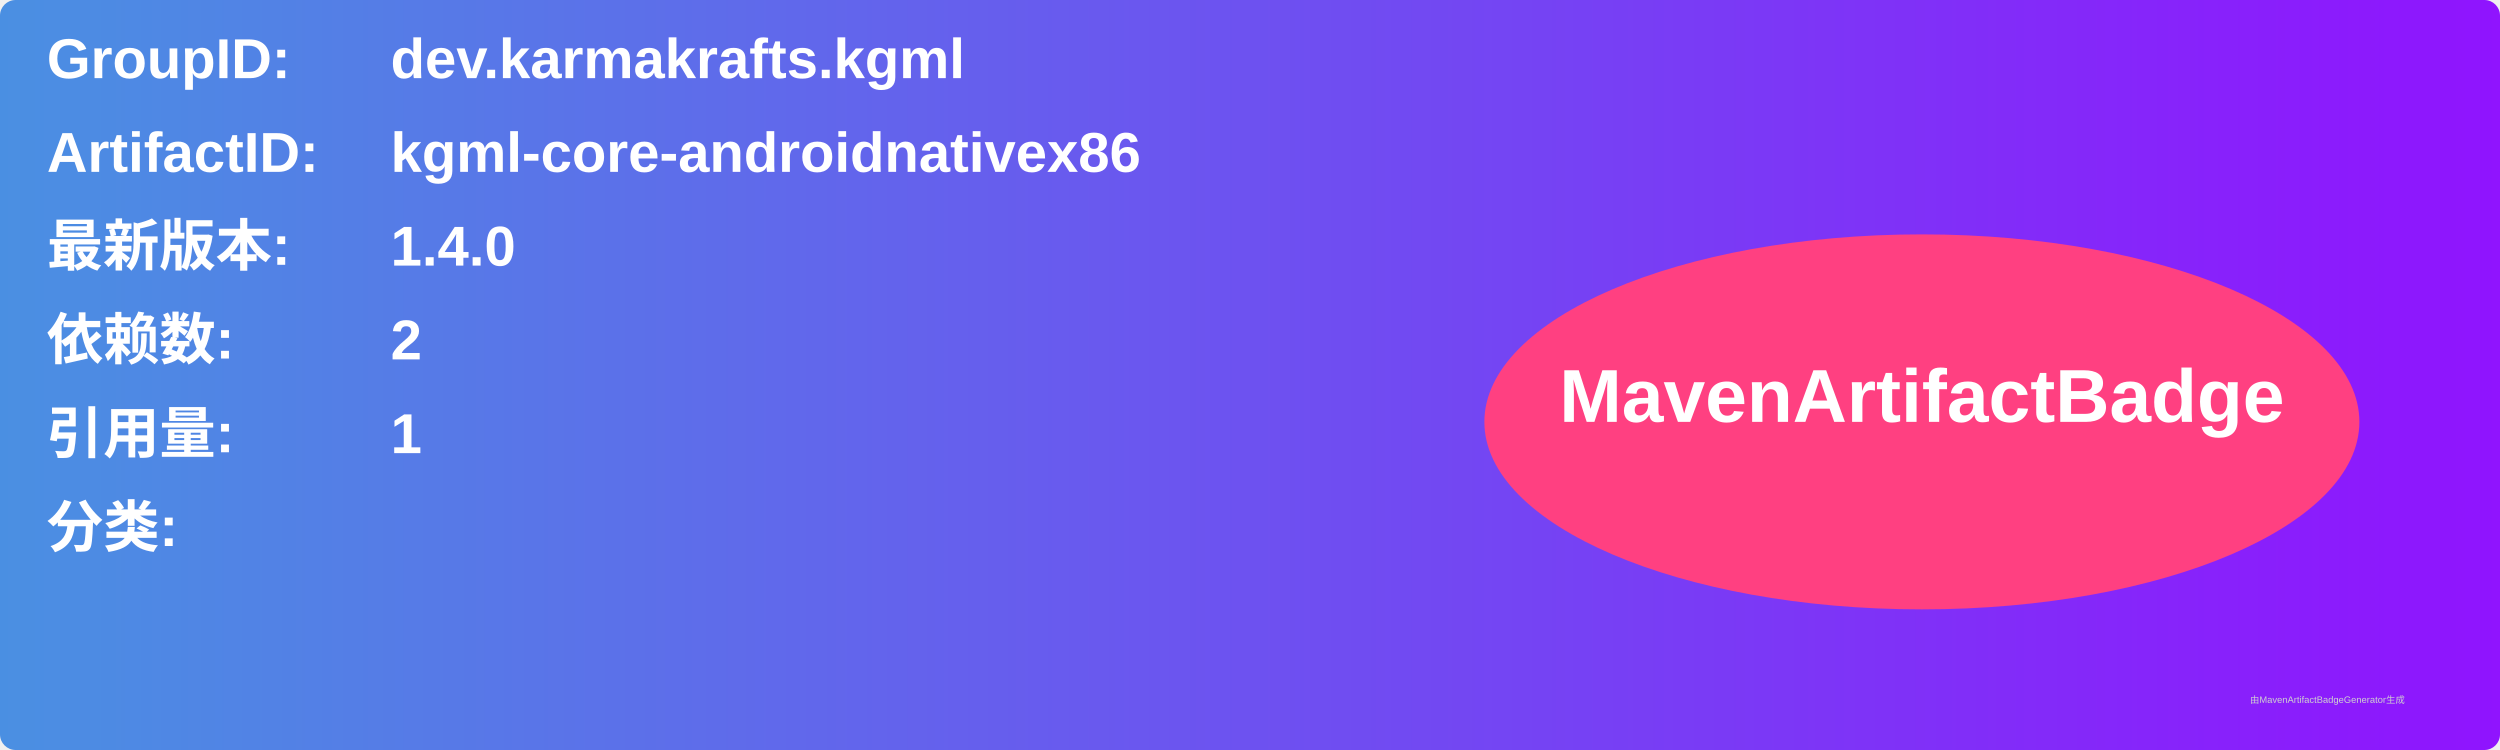
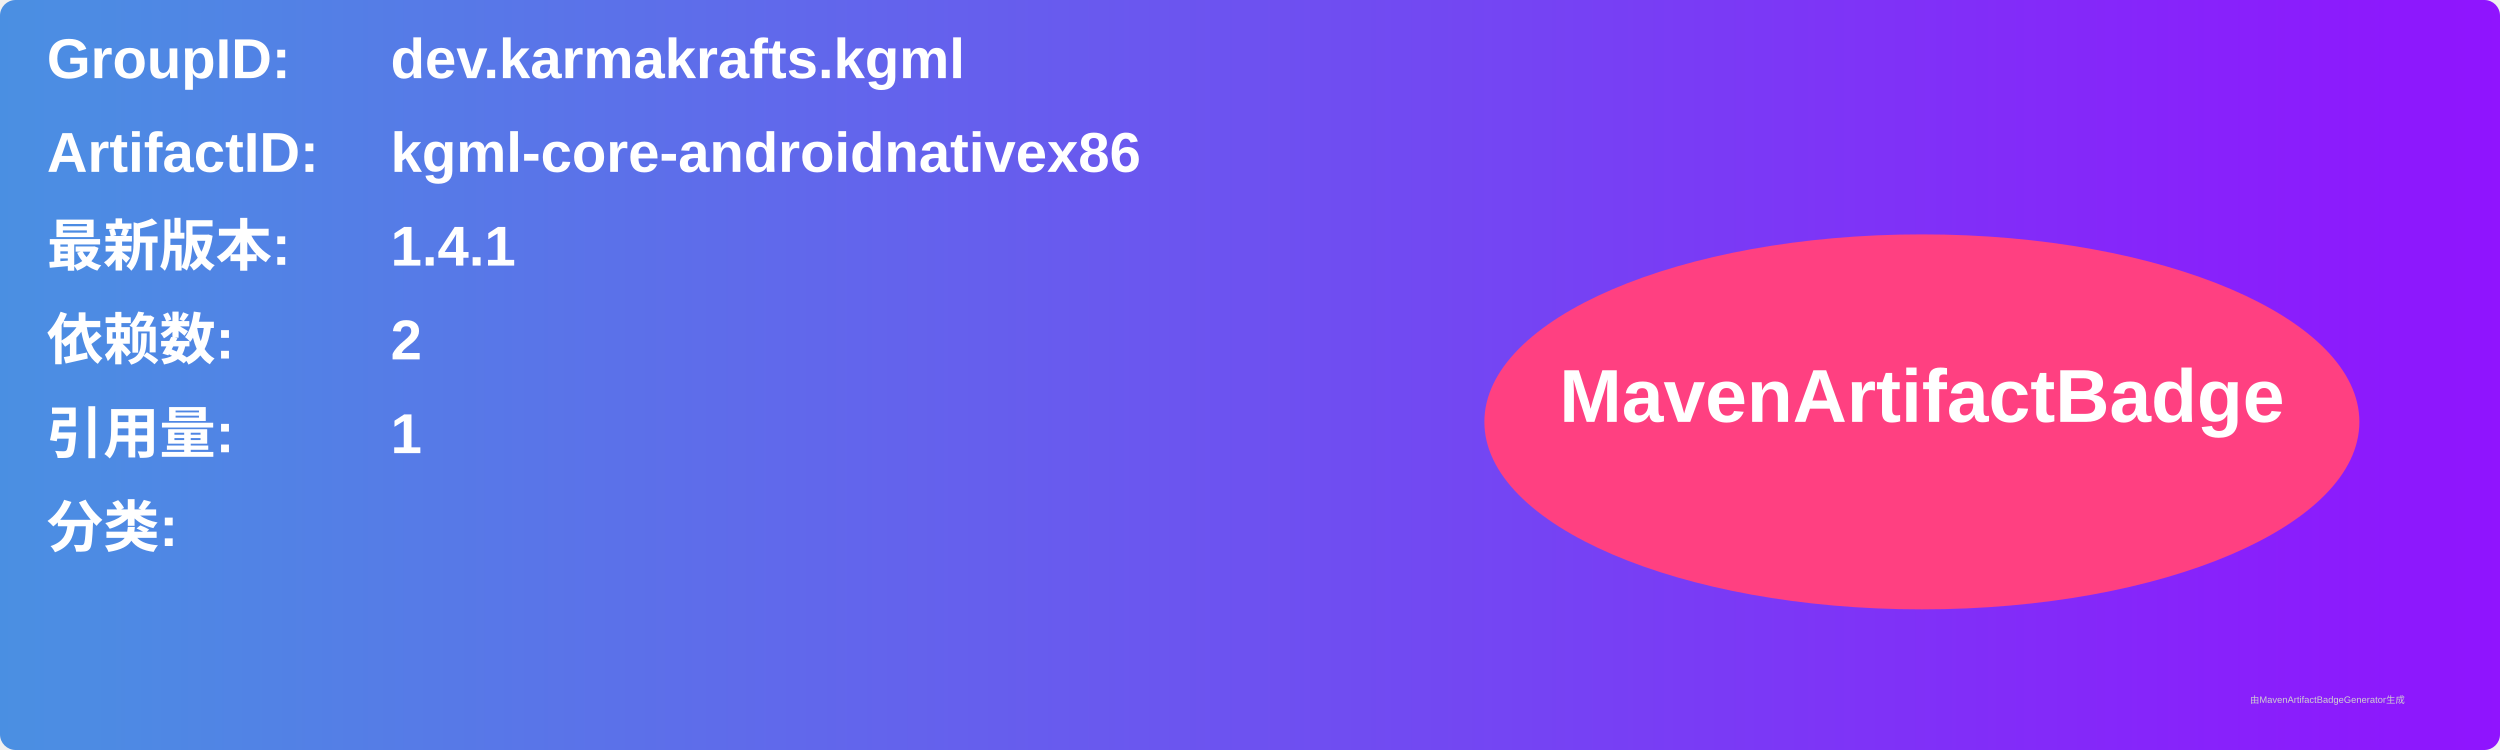
<svg xmlns="http://www.w3.org/2000/svg" width="800" height="240" viewBox="0 0 800 240">
  <linearGradient id="grad" x1="0%" y1="0%" x2="100%" y2="0%">
    <stop offset="0%" stop-color="#4a90e2" />
    <stop offset="100%" stop-color="#9013fe" />
  </linearGradient>
  <rect width="100%" height="100%" rx="5" ry="5" fill="url(#grad)" />
  <g transform="translate(15, 15)">
    <text x="0" y="10" font-family="Arial" font-size="18" fill="white" font-weight="bold" width="260">GroupID:</text>
    <text x="110" y="10" font-family="Arial" font-size="18" fill="white" font-weight="bold" width="460">dev.karmakrafts.kgml</text>
    <text x="0" y="40" font-family="Arial" font-size="18" fill="white" font-weight="bold" width="260">ArtifactID:</text>
    <text x="110" y="40" font-family="Arial" font-size="18" fill="white" font-weight="bold" width="460">kgml-core-androidnativex86</text>
    <text x="0" y="70" font-family="Arial" font-size="18" fill="white" font-weight="bold">最新版本:</text>
    <text x="110" y="70" font-family="Arial" font-size="18" fill="white" font-weight="bold">
-       <tspan font-weight="bold">1.4.0</tspan>
+       <tspan font-weight="bold">1.4.1</tspan>
    </text>
    <text x="0" y="100" font-family="Arial" font-size="18" fill="white" font-weight="bold">依赖数: </text>
    <text x="110" y="100" font-family="Arial" font-size="18" fill="white">
      <tspan font-weight="bold">2</tspan>
    </text>
    <text x="0" y="130" font-family="Arial" font-size="18" fill="white" font-weight="bold">引用量: </text>
    <text x="110" y="130" font-family="Arial" font-size="18" fill="white">
      <tspan font-weight="bold">1</tspan>
    </text>
    <text x="0" y="160" font-family="Arial" font-size="18" fill="white" font-weight="bold">分类:</text>
    <text x="10" y="190" font-family="Arial" font-size="10" fill="white">
      <tspan font-weight="bold" />
    </text>
    <ellipse cx="600" cy="120" rx="140" ry="60" fill="#ff4081" />
    <text x="600" y="120" text-anchor="middle" font-family="Arial" font-size="24" fill="white" font-weight="bold">MavenArtifactBadge</text>
  </g>
  <text x="720" y="225" font-family="Arial" font-size="3" fill="#d0d0d0">由MavenArtifactBadgeGenerator生成</text>
</svg>
